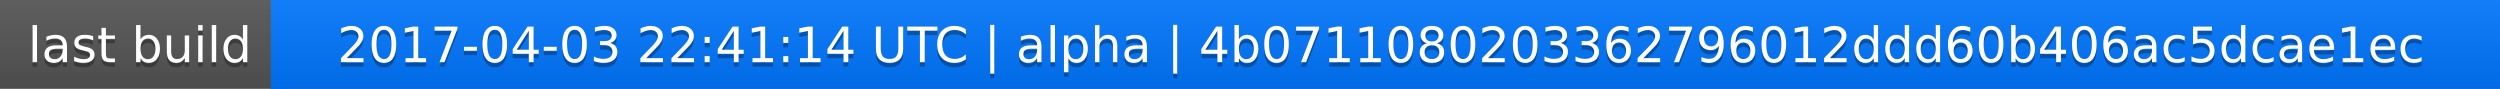
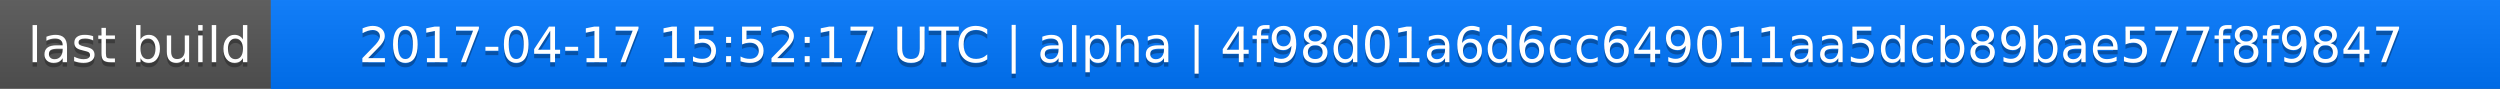
<svg xmlns="http://www.w3.org/2000/svg" width="563" height="20">
  <linearGradient id="a" x2="0" y2="100%">
    <stop offset="0" stop-color="#bbb" stop-opacity=".1" />
    <stop offset="1" stop-opacity=".1" />
  </linearGradient>
  <rect rx="0" width="563" height="20" fill="#555" />
  <rect rx="0" x="61" width="502" height="20" fill="#07f" />
  <path fill="#07f" d="M61 0h4v20h-4z" />
  <rect rx="0" width="563" height="20" fill="url(#a)" />
  <g fill="#fff" text-anchor="middle" font-family="DejaVu Sans,Verdana,Geneva,sans-serif" font-size="11">
    <text x="31.5" y="15" fill="#010101" fill-opacity=".3">last build</text>
    <text x="31.5" y="14">last build</text>
-     <text x="311" y="15" fill="#010101" fill-opacity=".3">2017-04-03 22:41:14 UTC | alpha | 4b0711080203362796012ddd60b406ac5dcae1ec</text>
-     <text x="311" y="14">2017-04-03 22:41:14 UTC | alpha | 4b0711080203362796012ddd60b406ac5dcae1ec</text>
+     <text x="311" y="15" fill="#010101" fill-opacity=".3">2017-04-17 15:52:17 UTC | alpha | 4f98d01a6d6cc649011aa5dcb89bae577f8f9847</text>
+     <text x="311" y="14">2017-04-17 15:52:17 UTC | alpha | 4f98d01a6d6cc649011aa5dcb89bae577f8f9847</text>
  </g>
</svg>
